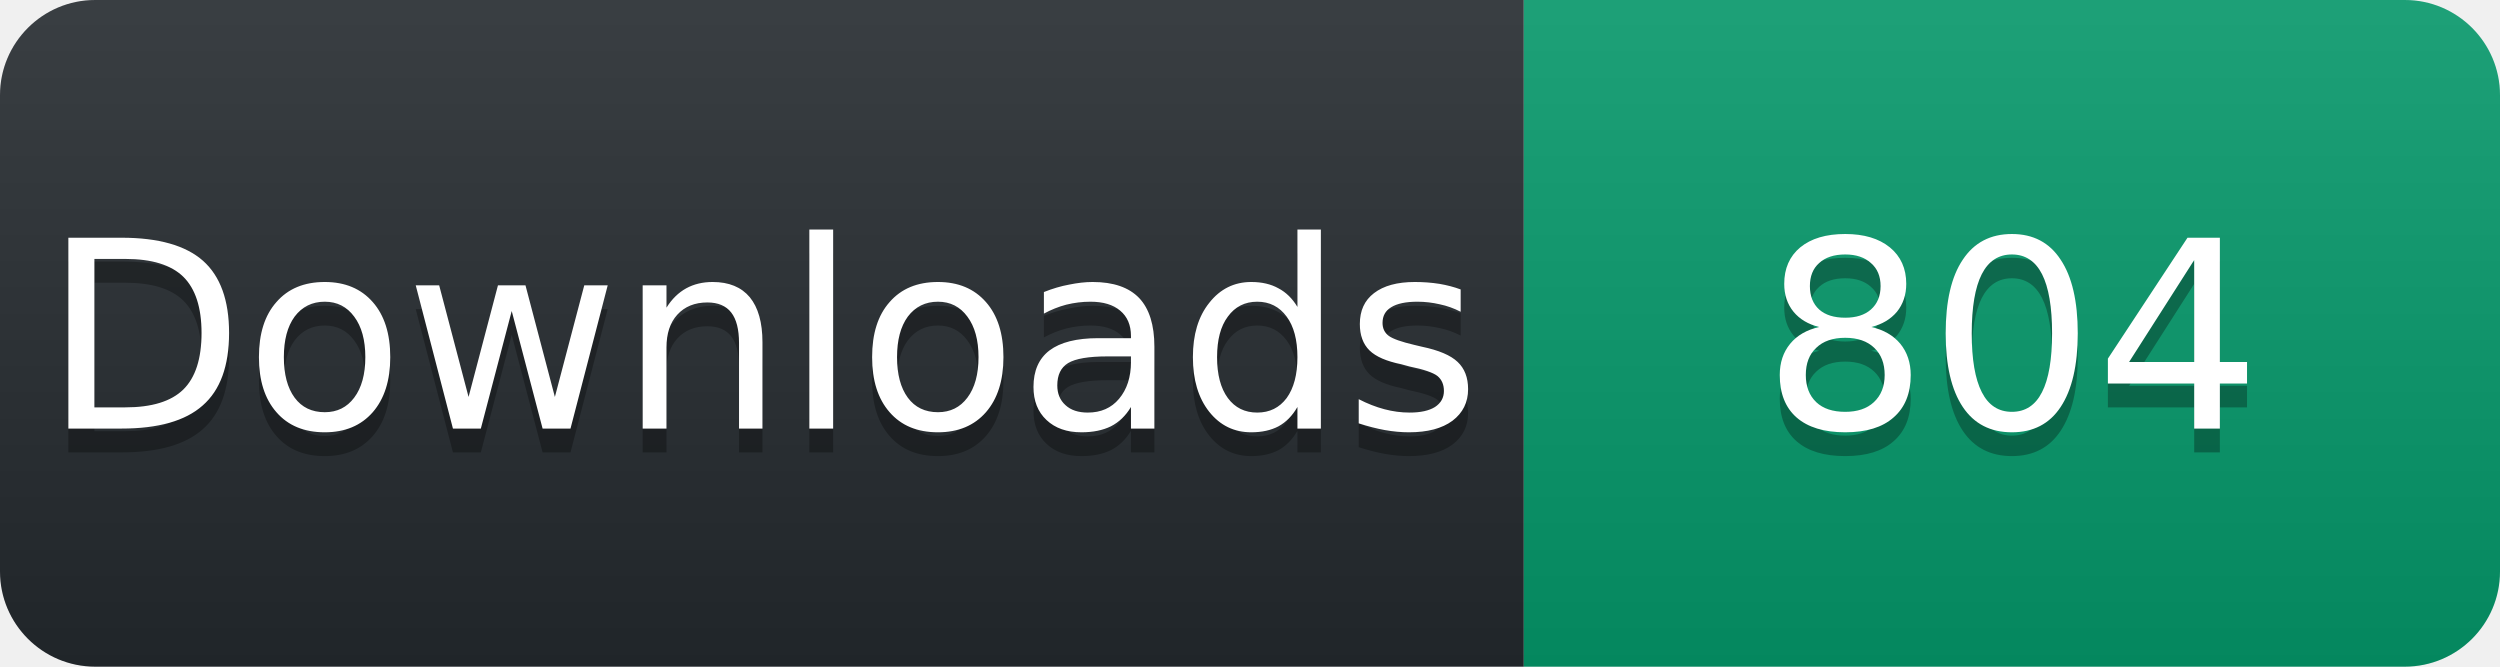
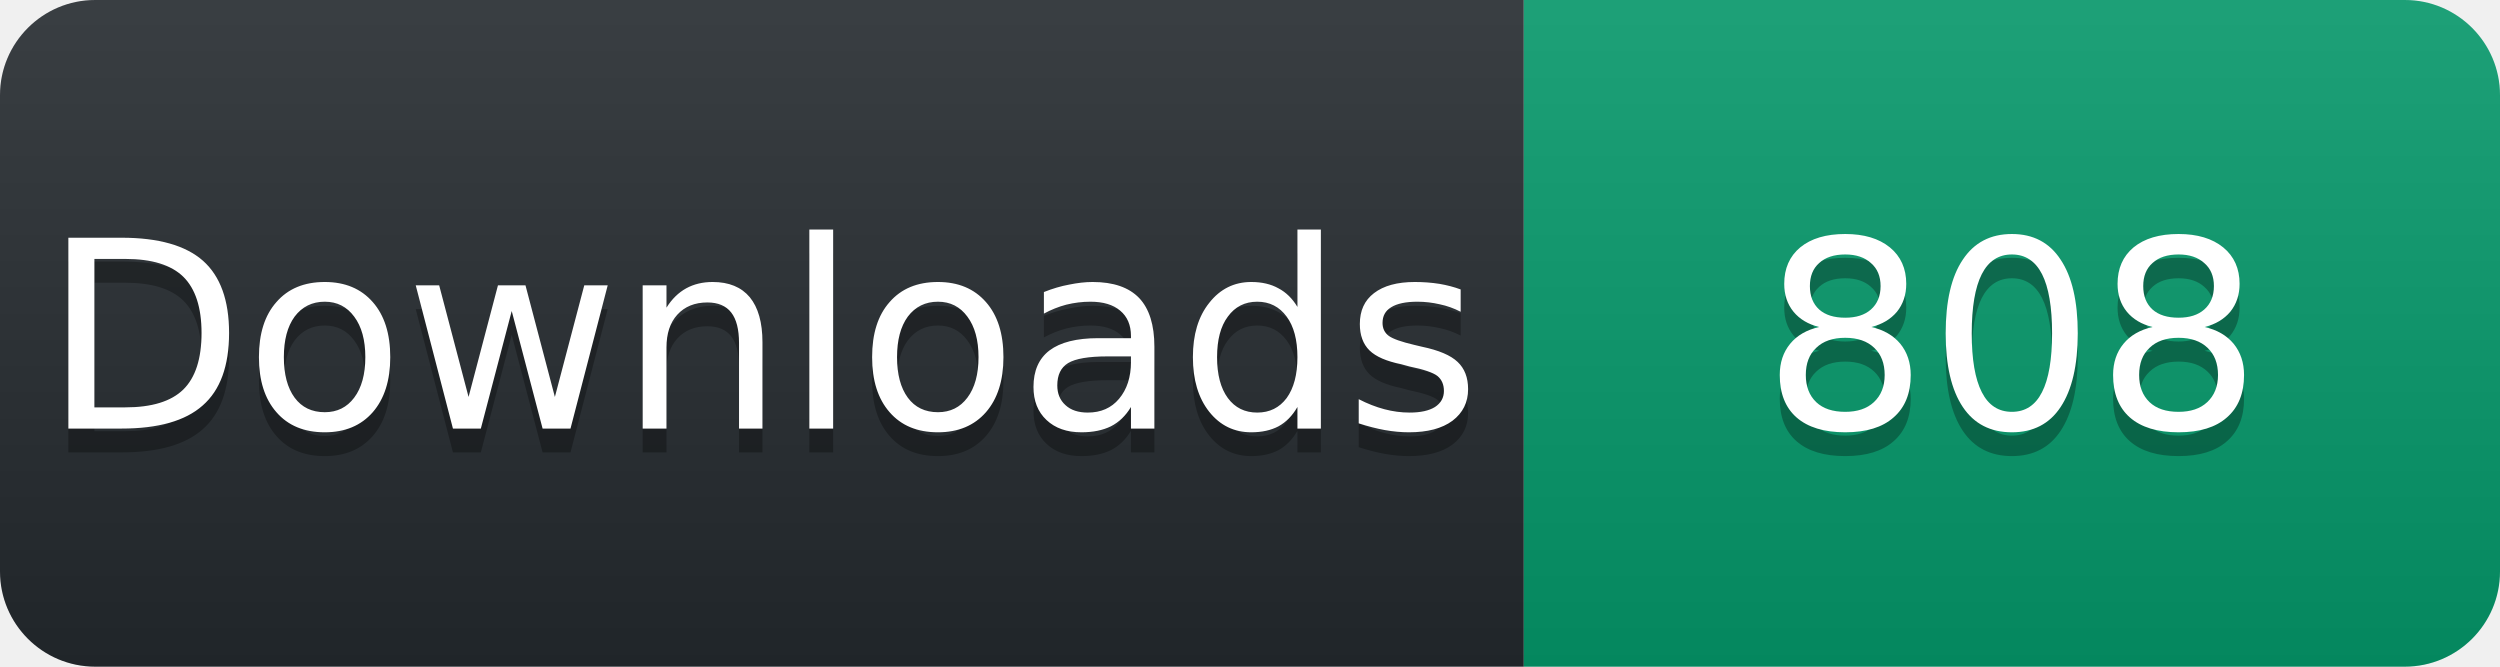
<svg xmlns="http://www.w3.org/2000/svg" width="105" height="28" viewBox="0 0 105 28">
  <linearGradient id="s" x2="0" y2="100%">
    <stop offset="0" stop-color="#fff" stop-opacity=".1" />
    <stop offset="1" stop-opacity=".1" />
  </linearGradient>
  <clipPath id="r">
    <rect width="105" height="28" rx="4" fill="#fff" />
  </clipPath>
  <g clip-path="url(#r)">
    <rect width="64" height="28" fill="#24292e" />
    <rect x="64" width="41" height="28" fill="#059669" />
    <rect width="105" height="28" fill="url(#s)" />
  </g>
  <g fill="#fff" text-anchor="middle" font-family="Verdana,Geneva,DejaVu Sans,sans-serif" font-size="11">
    <text x="32" y="19" fill="#010101" fill-opacity=".3">Downloads</text>
    <text x="32" y="18">Downloads</text>
-     <text x="84.5" y="19" fill="#010101" fill-opacity=".3">804</text>
-     <text x="84.5" y="18">804</text>
+     <text x="84.5" y="19" fill="#010101" fill-opacity=".3">808</text>
+     <text x="84.5" y="18">808</text>
  </g>
</svg>
